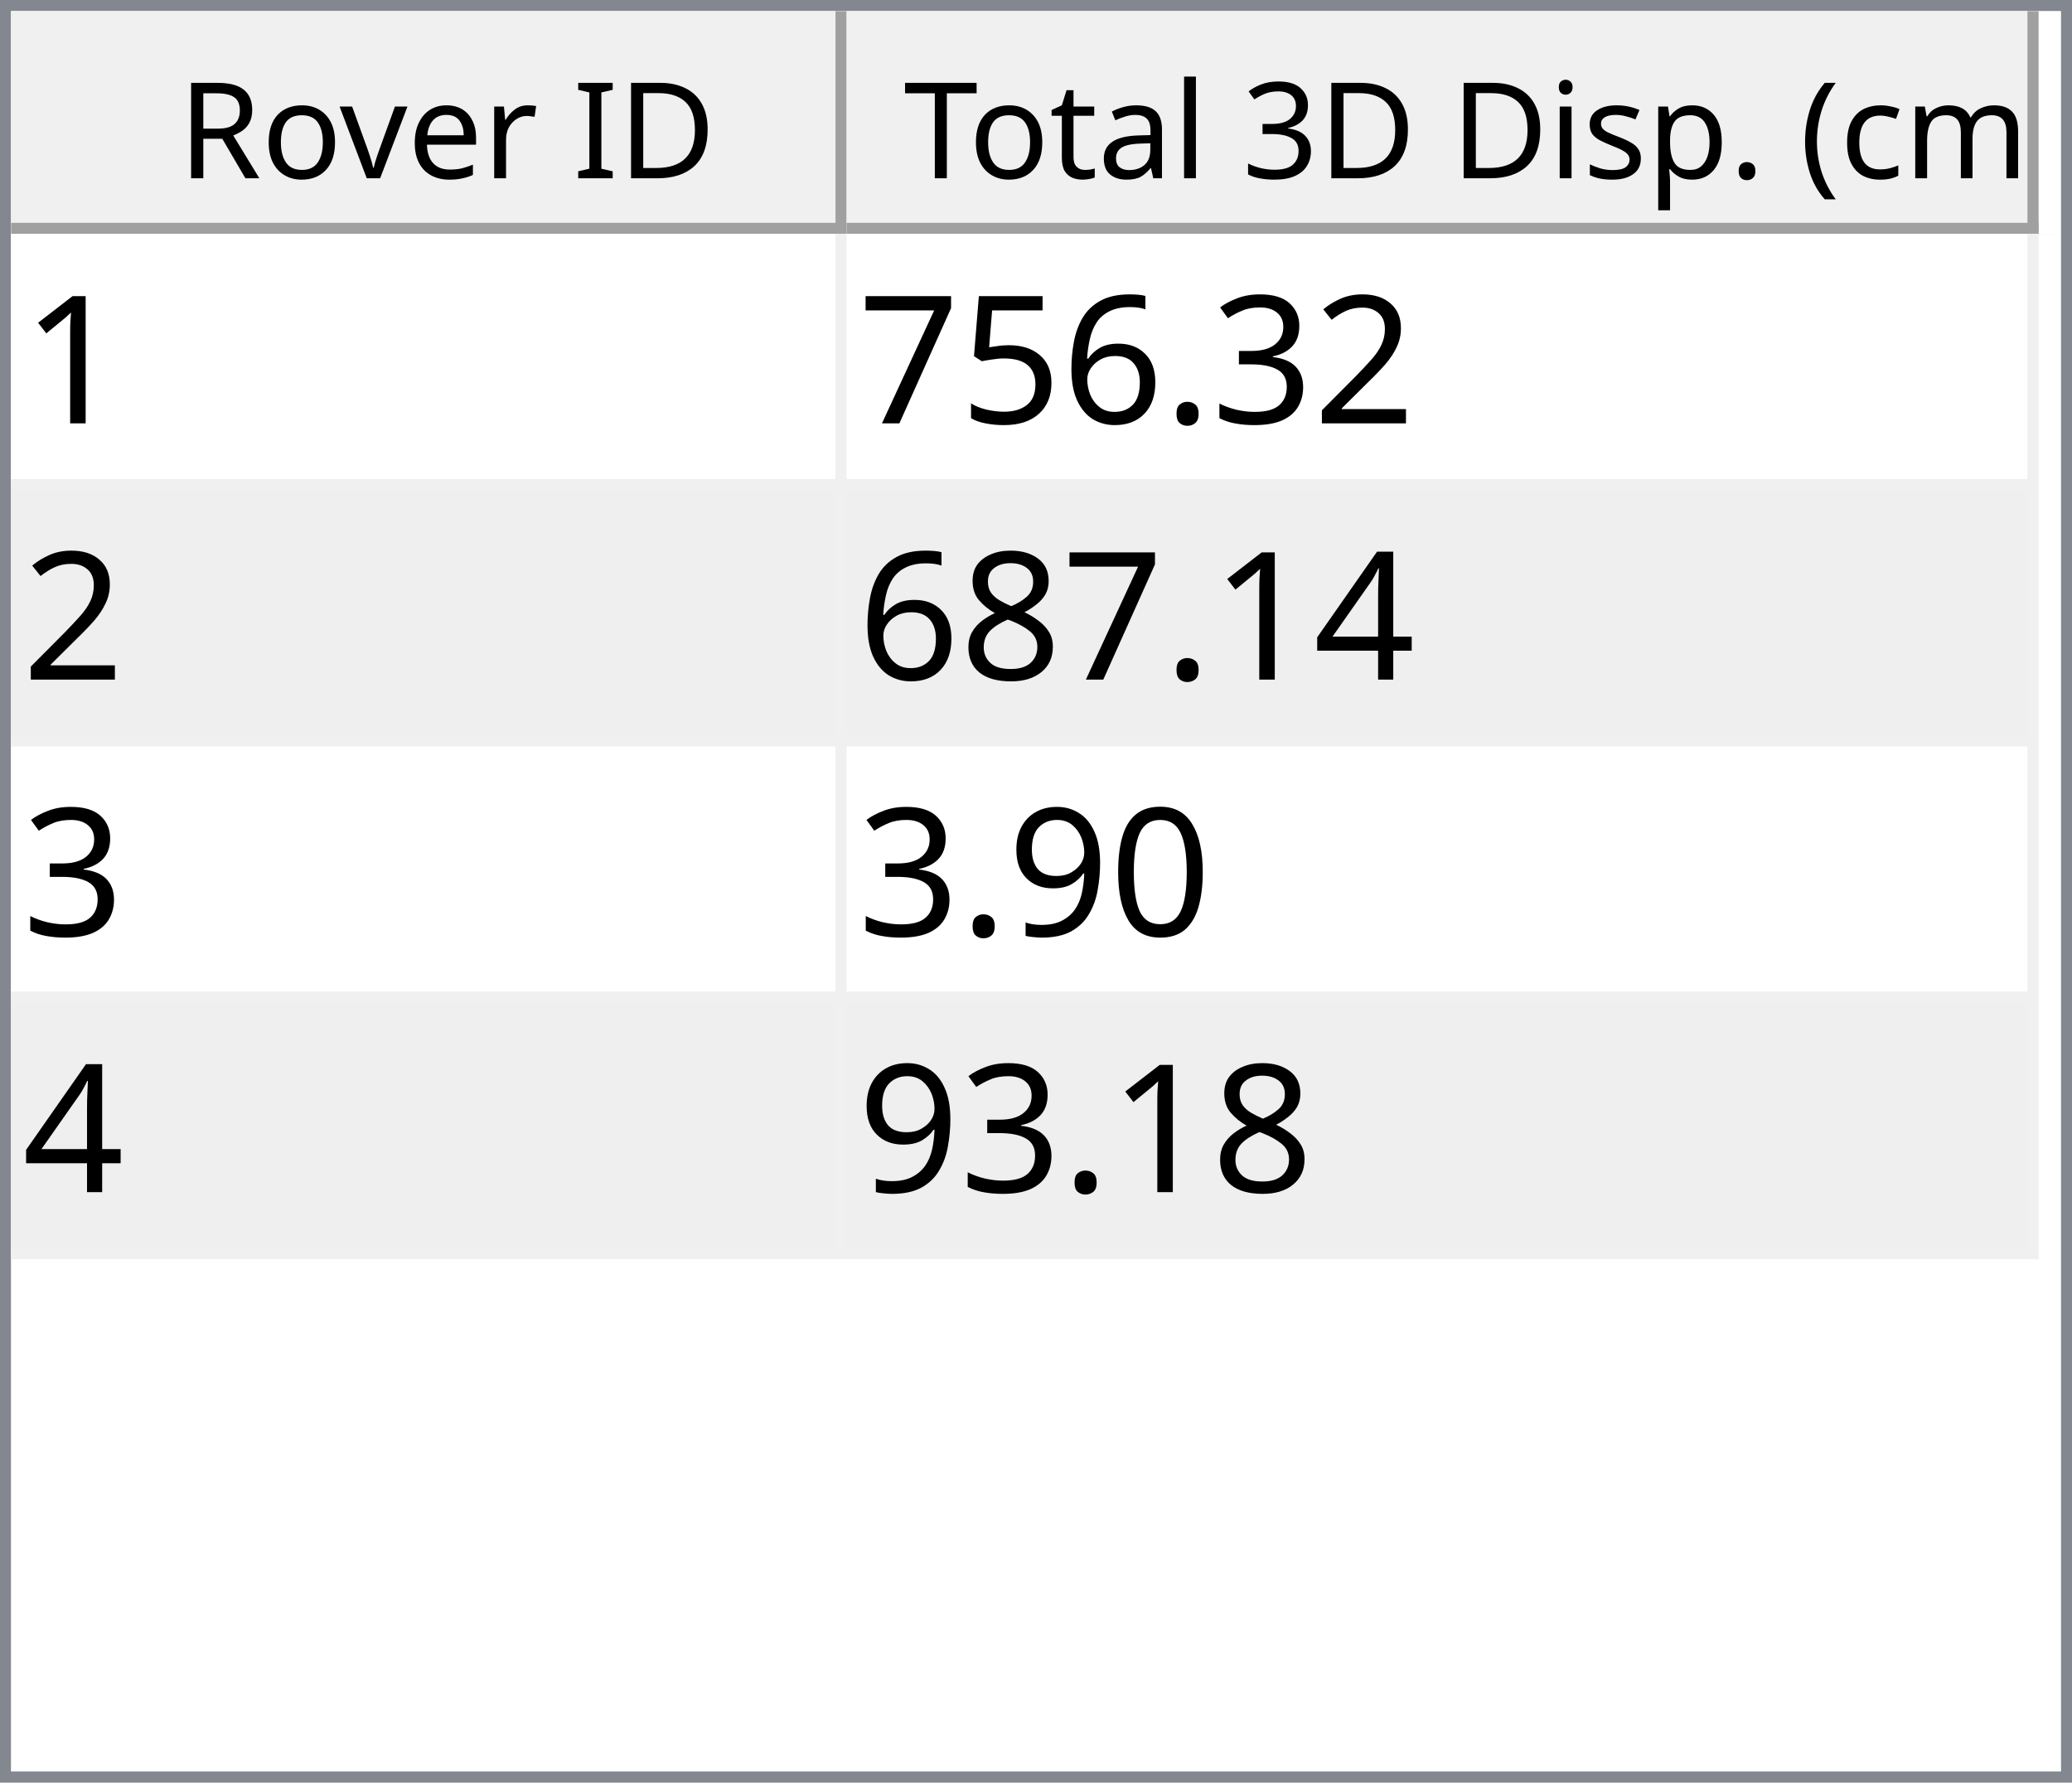
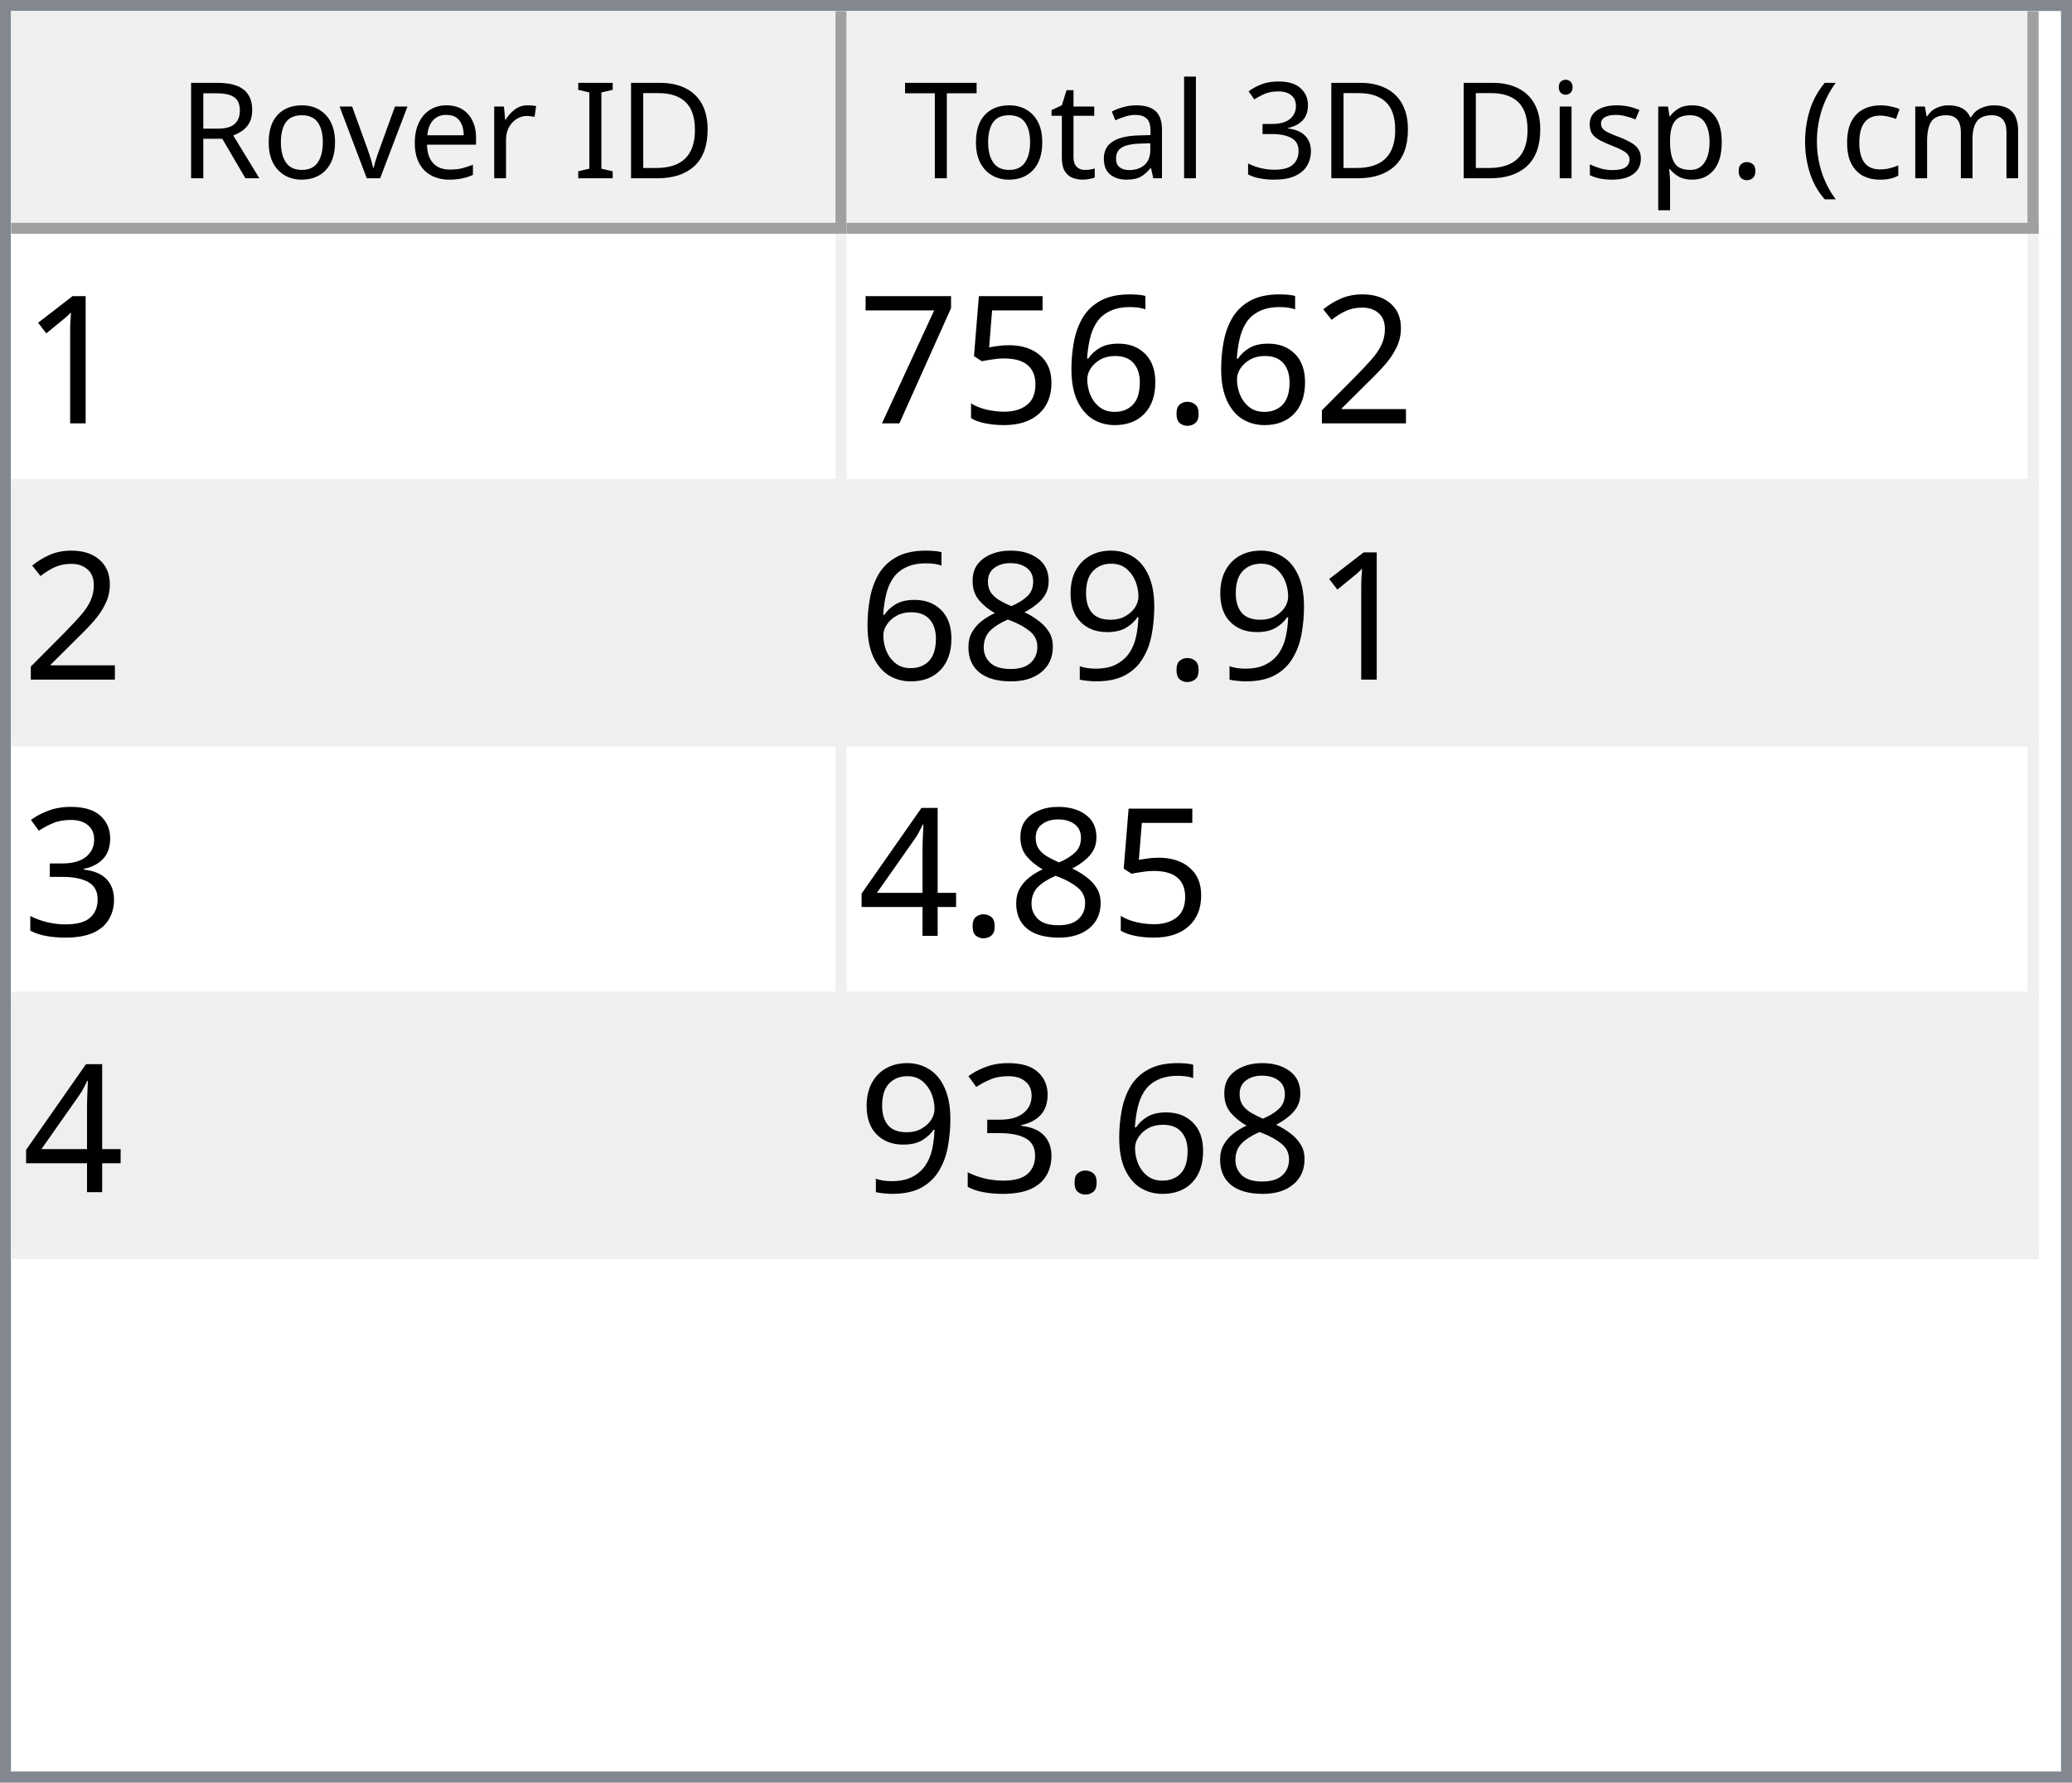
<svg xmlns="http://www.w3.org/2000/svg" style="fill-opacity:1; color-rendering:auto; color-interpolation:auto; text-rendering:auto; stroke:black; stroke-linecap:square; stroke-miterlimit:10; shape-rendering:auto; stroke-opacity:1; fill:black; stroke-dasharray:none; font-weight:normal; stroke-width:1; font-family:'Dialog'; font-style:normal; stroke-linejoin:miter; font-size:12px; stroke-dashoffset:0; image-rendering:auto;" width="186" height="160">
  <defs id="genericDefs" />
  <g>
    <defs id="defs1">
      <clipPath clipPathUnits="userSpaceOnUse" id="clipPath1">
        <path d="M0 0 L186 0 L186 160 L0 160 L0 0 Z" />
      </clipPath>
      <clipPath clipPathUnits="userSpaceOnUse" id="clipPath2">
        <path d="M0 0 L0 160 L186 160 L186 0 Z" />
      </clipPath>
      <clipPath clipPathUnits="userSpaceOnUse" id="clipPath3">
        <path d="M0 0 L0 20 L184 20 L184 0 Z" />
      </clipPath>
      <clipPath clipPathUnits="userSpaceOnUse" id="clipPath4">
        <path d="M0 0 L0 20 L75 20 L75 0 Z" />
      </clipPath>
      <clipPath clipPathUnits="userSpaceOnUse" id="clipPath5">
        <path d="M1 1 L1 19 L74 19 L74 1 Z" />
      </clipPath>
      <clipPath clipPathUnits="userSpaceOnUse" id="clipPath6">
        <path d="M0 0 L0 18 L73 18 L73 0 Z" />
      </clipPath>
      <clipPath clipPathUnits="userSpaceOnUse" id="clipPath7">
        <path d="M-0.5 -0.5 L-0.5 19.5 L74.5 19.5 L74.5 -0.5 Z" />
      </clipPath>
      <clipPath clipPathUnits="userSpaceOnUse" id="clipPath8">
        <path d="M0 0 L0 20 L107 20 L107 0 Z" />
      </clipPath>
      <clipPath clipPathUnits="userSpaceOnUse" id="clipPath9">
        <path d="M1 1 L1 19 L106 19 L106 1 Z" />
      </clipPath>
      <clipPath clipPathUnits="userSpaceOnUse" id="clipPath10">
        <path d="M0 0 L0 18 L105 18 L105 0 Z" />
      </clipPath>
      <clipPath clipPathUnits="userSpaceOnUse" id="clipPath11">
        <path d="M-0.5 -0.5 L-0.5 19.5 L106.5 19.5 L106.5 -0.5 Z" />
      </clipPath>
      <clipPath clipPathUnits="userSpaceOnUse" id="clipPath12">
        <path d="M0 0 L0 138 L184 138 L184 0 Z" />
      </clipPath>
      <clipPath clipPathUnits="userSpaceOnUse" id="clipPath13">
        <path d="M0 0 L0 92 L182 92 L182 0 Z" />
      </clipPath>
      <clipPath clipPathUnits="userSpaceOnUse" id="clipPath14">
        <path d="M-0.5 -0.5 L-0.5 91.5 L181.5 91.5 L181.5 -0.5 Z" />
      </clipPath>
      <clipPath clipPathUnits="userSpaceOnUse" id="clipPath15">
        <path d="M0 0 L0 22 L74 22 L74 0 Z" />
      </clipPath>
      <clipPath clipPathUnits="userSpaceOnUse" id="clipPath16">
        <path d="M0 0 L0 22 L106 22 L106 0 Z" />
      </clipPath>
      <font horiz-adv-x="64.551" id="font1">
        <font-face ascent="107.91" descent="25.098" units-per-em="100" style="font-style:normal; font-family:Segoe UI; font-weight:normal;" />
        <missing-glyph horiz-adv-x="64.551" d="M8.109 0 L8.109 68.266 L56.453 68.266 L56.453 0 L8.109 0 ZM15.328 7.234 L49.219 7.234 L49.219 61.031 L15.328 61.031 L15.328 7.234 Z" />
        <glyph unicode="D" horiz-adv-x="70.117" d="M9.188 0 L9.188 70.016 L28.516 70.016 Q65.531 70.016 65.531 35.891 Q65.531 19.672 55.25 9.836 Q44.969 0 27.734 0 L9.188 0 ZM17.391 62.594 L17.391 7.422 L27.828 7.422 Q41.609 7.422 49.273 14.797 Q56.938 22.172 56.938 35.688 Q56.938 62.594 28.328 62.594 L17.391 62.594 Z" />
        <glyph unicode="I" horiz-adv-x="26.611" d="M17.391 0 L9.188 0 L9.188 70.016 L17.391 70.016 L17.391 0 Z" />
        <glyph unicode=" " horiz-adv-x="27.393" d="" />
        <glyph unicode="r" horiz-adv-x="34.766" d="M34.188 41.891 Q32.078 43.5 28.125 43.5 Q23 43.5 19.555 38.672 Q16.109 33.844 16.109 25.484 L16.109 0 L8.109 0 L8.109 50 L16.109 50 L16.109 39.703 L16.312 39.703 Q18.016 44.969 21.531 47.922 Q25.047 50.875 29.391 50.875 Q32.516 50.875 34.188 50.203 L34.188 41.891 Z" />
        <glyph unicode="e" horiz-adv-x="52.295" d="M48.297 23 L12.984 23 Q13.188 14.656 17.484 10.109 Q21.781 5.562 29.297 5.562 Q37.75 5.562 44.828 11.141 L44.828 3.609 Q38.234 -1.172 27.391 -1.172 Q16.797 -1.172 10.742 5.641 Q4.688 12.453 4.688 24.812 Q4.688 36.469 11.305 43.82 Q17.922 51.172 27.734 51.172 Q37.547 51.172 42.922 44.828 Q48.297 38.484 48.297 27.203 L48.297 23 ZM40.094 29.781 Q40.047 36.719 36.75 40.578 Q33.453 44.438 27.594 44.438 Q21.922 44.438 17.969 40.383 Q14.016 36.328 13.094 29.781 L40.094 29.781 Z" />
        <glyph unicode="v" horiz-adv-x="47.9" d="M47.406 50 L27.484 0 L19.625 0 L0.688 50 L9.469 50 L22.172 13.672 Q23.578 9.672 23.922 6.688 L24.125 6.688 Q24.609 10.453 25.688 13.484 L38.969 50 L47.406 50 Z" />
        <glyph unicode="o" horiz-adv-x="58.594" d="M29 -1.172 Q17.922 -1.172 11.305 5.836 Q4.688 12.844 4.688 24.422 Q4.688 37.016 11.57 44.094 Q18.453 51.172 30.172 51.172 Q41.359 51.172 47.633 44.289 Q53.906 37.406 53.906 25.203 Q53.906 13.234 47.141 6.031 Q40.375 -1.172 29 -1.172 ZM29.594 44.438 Q21.875 44.438 17.383 39.188 Q12.891 33.938 12.891 24.703 Q12.891 15.828 17.43 10.695 Q21.969 5.562 29.594 5.562 Q37.359 5.562 41.531 10.594 Q45.703 15.625 45.703 24.906 Q45.703 34.281 41.531 39.359 Q37.359 44.438 29.594 44.438 Z" />
        <glyph unicode="R" horiz-adv-x="59.814" d="M59.375 0 L49.609 0 L37.891 19.625 Q36.281 22.359 34.766 24.289 Q33.25 26.219 31.664 27.438 Q30.078 28.656 28.25 29.219 Q26.422 29.781 24.125 29.781 L17.391 29.781 L17.391 0 L9.188 0 L9.188 70.016 L30.078 70.016 Q34.672 70.016 38.555 68.867 Q42.438 67.719 45.289 65.375 Q48.141 63.031 49.758 59.547 Q51.375 56.062 51.375 51.375 Q51.375 47.703 50.273 44.656 Q49.172 41.609 47.148 39.211 Q45.125 36.812 42.266 35.133 Q39.406 33.453 35.844 32.516 L35.844 32.328 Q37.594 31.547 38.891 30.547 Q40.188 29.547 41.359 28.18 Q42.531 26.812 43.68 25.078 Q44.828 23.344 46.234 21.047 L59.375 0 ZM17.391 62.594 L17.391 37.203 L28.516 37.203 Q31.594 37.203 34.203 38.133 Q36.812 39.062 38.719 40.797 Q40.625 42.531 41.703 45.047 Q42.781 47.562 42.781 50.688 Q42.781 56.297 39.141 59.445 Q35.5 62.594 28.609 62.594 L17.391 62.594 Z" />
        <glyph unicode=")" horiz-adv-x="30.176" d="M8.297 -15.922 L1.172 -15.922 Q16.406 2.344 16.406 26.812 Q16.406 51.469 1.078 70.016 L8.297 70.016 Q23.531 52.156 23.531 26.703 Q23.531 1.375 8.297 -15.922 Z" />
        <glyph unicode="m" horiz-adv-x="86.133" d="M79.109 0 L71.094 0 L71.094 28.719 Q71.094 37.016 68.531 40.727 Q65.969 44.438 59.906 44.438 Q54.781 44.438 51.195 39.75 Q47.609 35.062 47.609 28.516 L47.609 0 L39.594 0 L39.594 29.688 Q39.594 44.438 28.219 44.438 Q22.953 44.438 19.531 40.016 Q16.109 35.594 16.109 28.516 L16.109 0 L8.109 0 L8.109 50 L16.109 50 L16.109 42.094 L16.312 42.094 Q21.625 51.172 31.844 51.172 Q36.969 51.172 40.773 48.312 Q44.578 45.453 46 40.828 Q51.562 51.172 62.594 51.172 Q79.109 51.172 79.109 30.812 L79.109 0 Z" />
        <glyph unicode="c" horiz-adv-x="46.191" d="M42.188 2.297 Q36.422 -1.172 28.516 -1.172 Q17.828 -1.172 11.258 5.789 Q4.688 12.75 4.688 23.828 Q4.688 36.188 11.766 43.68 Q18.844 51.172 30.672 51.172 Q37.25 51.172 42.281 48.734 L42.281 40.531 Q36.719 44.438 30.375 44.438 Q22.703 44.438 17.797 38.945 Q12.891 33.453 12.891 24.516 Q12.891 15.719 17.508 10.641 Q22.125 5.562 29.891 5.562 Q36.422 5.562 42.188 9.906 L42.188 2.297 Z" />
        <glyph unicode="(" horiz-adv-x="30.176" d="M29.109 -15.922 L21.969 -15.922 Q6.844 1.375 6.844 26.703 Q6.844 52.156 21.969 70.016 L29.203 70.016 Q13.875 51.469 13.875 26.812 Q13.875 2.344 29.109 -15.922 Z" />
        <glyph unicode="." horiz-adv-x="21.68" d="M10.891 -1.078 Q8.641 -1.078 7.055 0.539 Q5.469 2.156 5.469 4.391 Q5.469 6.641 7.055 8.273 Q8.641 9.906 10.891 9.906 Q13.188 9.906 14.797 8.273 Q16.406 6.641 16.406 4.391 Q16.406 2.156 14.797 0.539 Q13.188 -1.078 10.891 -1.078 Z" />
        <glyph unicode="p" horiz-adv-x="58.789" d="M16.312 7.234 L16.109 7.234 L16.109 -23 L8.109 -23 L8.109 50 L16.109 50 L16.109 41.219 L16.312 41.219 Q22.219 51.172 33.594 51.172 Q43.266 51.172 48.688 44.461 Q54.109 37.75 54.109 26.469 Q54.109 13.922 48 6.375 Q41.891 -1.172 31.297 -1.172 Q21.578 -1.172 16.312 7.234 ZM16.109 27.391 L16.109 20.406 Q16.109 14.203 20.141 9.883 Q24.172 5.562 30.375 5.562 Q37.641 5.562 41.773 11.133 Q45.906 16.703 45.906 26.609 Q45.906 34.969 42.047 39.703 Q38.188 44.438 31.594 44.438 Q24.609 44.438 20.359 39.578 Q16.109 34.719 16.109 27.391 Z" />
        <glyph unicode="s" horiz-adv-x="42.432" d="M5.078 1.812 L5.078 10.406 Q11.625 5.562 19.484 5.562 Q30.031 5.562 30.031 12.594 Q30.031 14.594 29.125 15.992 Q28.219 17.391 26.68 18.461 Q25.141 19.531 23.07 20.383 Q21 21.234 18.609 22.172 Q15.281 23.484 12.766 24.828 Q10.25 26.172 8.57 27.859 Q6.891 29.547 6.031 31.695 Q5.172 33.844 5.172 36.719 Q5.172 40.234 6.789 42.945 Q8.406 45.656 11.086 47.484 Q13.766 49.312 17.211 50.242 Q20.656 51.172 24.312 51.172 Q30.812 51.172 35.938 48.922 L35.938 40.828 Q30.422 44.438 23.25 44.438 Q21 44.438 19.195 43.922 Q17.391 43.406 16.094 42.477 Q14.797 41.547 14.086 40.258 Q13.375 38.969 13.375 37.406 Q13.375 35.453 14.086 34.133 Q14.797 32.812 16.164 31.789 Q17.531 30.766 19.484 29.938 Q21.438 29.109 23.922 28.125 Q27.25 26.859 29.883 25.516 Q32.516 24.172 34.375 22.484 Q36.234 20.797 37.234 18.602 Q38.234 16.406 38.234 13.375 Q38.234 9.672 36.602 6.938 Q34.969 4.203 32.234 2.398 Q29.5 0.594 25.93 -0.289 Q22.359 -1.172 18.453 -1.172 Q10.75 -1.172 5.078 1.812 Z" />
        <glyph unicode="i" horiz-adv-x="24.219" d="M12.203 62.703 Q10.062 62.703 8.547 64.164 Q7.031 65.625 7.031 67.875 Q7.031 70.125 8.547 71.609 Q10.062 73.094 12.203 73.094 Q14.406 73.094 15.945 71.609 Q17.484 70.125 17.484 67.875 Q17.484 65.719 15.945 64.211 Q14.406 62.703 12.203 62.703 ZM16.109 0 L8.109 0 L8.109 50 L16.109 50 L16.109 0 Z" />
        <glyph unicode="3" horiz-adv-x="53.906" d="M46.531 19.828 Q46.531 15.094 44.75 11.211 Q42.969 7.328 39.719 4.57 Q36.469 1.812 31.93 0.297 Q27.391 -1.219 21.922 -1.219 Q11.922 -1.219 6 2.594 L6 11.188 Q13.094 5.609 22.219 5.609 Q25.875 5.609 28.828 6.539 Q31.781 7.469 33.906 9.227 Q36.031 10.984 37.18 13.477 Q38.328 15.969 38.328 19.094 Q38.328 32.812 18.797 32.812 L12.984 32.812 L12.984 39.594 L18.5 39.594 Q35.797 39.594 35.797 52.484 Q35.797 64.406 22.609 64.406 Q15.188 64.406 8.688 59.422 L8.688 67.188 Q15.375 71.188 24.609 71.188 Q29 71.188 32.57 69.969 Q36.141 68.75 38.68 66.555 Q41.219 64.359 42.609 61.281 Q44 58.203 44 54.5 Q44 40.672 30.031 36.719 L30.031 36.531 Q33.594 36.141 36.625 34.797 Q39.656 33.453 41.852 31.305 Q44.047 29.156 45.289 26.25 Q46.531 23.344 46.531 19.828 Z" />
        <glyph unicode="l" horiz-adv-x="24.219" d="M16.109 0 L8.109 0 L8.109 74.031 L16.109 74.031 L16.109 0 Z" />
        <glyph unicode="a" horiz-adv-x="50.879" d="M43.891 0 L35.891 0 L35.891 7.812 L35.688 7.812 Q30.469 -1.172 20.312 -1.172 Q12.844 -1.172 8.617 2.781 Q4.391 6.734 4.391 13.281 Q4.391 27.297 20.906 29.594 L35.891 31.688 Q35.891 44.438 25.594 44.438 Q16.547 44.438 9.281 38.281 L9.281 46.484 Q16.656 51.172 26.266 51.172 Q43.891 51.172 43.891 32.516 L43.891 0 ZM35.891 25.297 L23.828 23.641 Q18.266 22.859 15.43 20.875 Q12.594 18.891 12.594 13.875 Q12.594 10.203 15.211 7.883 Q17.828 5.562 22.172 5.562 Q28.125 5.562 32.008 9.742 Q35.891 13.922 35.891 20.312 L35.891 25.297 Z" />
        <glyph unicode="t" horiz-adv-x="33.887" d="M31.297 0.484 Q28.469 -1.078 23.828 -1.078 Q10.688 -1.078 10.688 13.578 L10.688 43.172 L2.094 43.172 L2.094 50 L10.688 50 L10.688 62.203 L18.703 64.797 L18.703 50 L31.297 50 L31.297 43.172 L18.703 43.172 L18.703 14.984 Q18.703 9.969 20.414 7.82 Q22.125 5.672 26.078 5.672 Q29.109 5.672 31.297 7.328 L31.297 0.484 Z" />
        <glyph unicode="T" horiz-adv-x="52.393" d="M50.594 62.594 L30.375 62.594 L30.375 0 L22.172 0 L22.172 62.594 L2 62.594 L2 70.016 L50.594 70.016 L50.594 62.594 Z" />
      </font>
      <font horiz-adv-x="75.0" id="font2">
        <font-face ascent="100.537" descent="21.973" units-per-em="100" style="font-style:normal; font-family:sans-serif; font-weight:normal;" />
        <missing-glyph horiz-adv-x="75.0" d="M12.5 0 L12.5 62.5 L62.5 62.5 L62.5 0 L12.5 0 ZM14.062 1.562 L60.938 1.562 L60.938 60.938 L14.062 60.938 L14.062 1.562 Z" />
        <glyph unicode="1" horiz-adv-x="55.615" d="M37.25 0 L28.469 0 L28.469 56 Q25.297 52.984 20.141 49.953 Q14.984 46.922 10.891 45.406 L10.891 53.906 Q18.266 57.375 23.781 62.305 Q29.297 67.234 31.594 71.875 L37.25 71.875 L37.25 0 Z" />
        <glyph unicode="2" horiz-adv-x="55.615" d="M50.344 8.453 L50.344 0 L3.031 0 Q2.938 3.172 4.047 6.109 Q5.859 10.938 9.836 15.625 Q13.812 20.312 21.344 26.469 Q33.016 36.031 37.117 41.625 Q41.219 47.219 41.219 52.203 Q41.219 57.422 37.477 61.008 Q33.734 64.594 27.734 64.594 Q21.391 64.594 17.578 60.789 Q13.766 56.984 13.719 50.25 L4.688 51.172 Q5.609 61.281 11.664 66.578 Q17.719 71.875 27.938 71.875 Q38.234 71.875 44.242 66.164 Q50.25 60.453 50.25 52 Q50.25 47.703 48.492 43.555 Q46.734 39.406 42.656 34.812 Q38.578 30.219 29.109 22.219 Q21.188 15.578 18.945 13.211 Q16.703 10.844 15.234 8.453 L50.344 8.453 Z" />
-         <glyph unicode="3" horiz-adv-x="55.615" d="M4.203 18.891 L12.984 20.062 Q14.5 12.594 18.141 9.297 Q21.781 6 27 6 Q33.203 6 37.477 10.297 Q41.75 14.594 41.75 20.953 Q41.75 27 37.797 30.93 Q33.844 34.859 27.734 34.859 Q25.25 34.859 21.531 33.891 L22.516 41.609 Q23.391 41.5 23.922 41.5 Q29.547 41.5 34.039 44.43 Q38.531 47.359 38.531 53.469 Q38.531 58.297 35.258 61.477 Q31.984 64.656 26.812 64.656 Q21.688 64.656 18.266 61.43 Q14.844 58.203 13.875 51.766 L5.078 53.328 Q6.688 62.156 12.398 67.016 Q18.109 71.875 26.609 71.875 Q32.469 71.875 37.398 69.359 Q42.328 66.844 44.945 62.5 Q47.562 58.156 47.562 53.266 Q47.562 48.641 45.07 44.828 Q42.578 41.016 37.703 38.766 Q44.047 37.312 47.562 32.695 Q51.078 28.078 51.078 21.141 Q51.078 11.766 44.242 5.25 Q37.406 -1.266 26.953 -1.266 Q17.531 -1.266 11.305 4.352 Q5.078 9.969 4.203 18.891 Z" />
        <glyph unicode="." horiz-adv-x="27.783" d="M9.078 0 L9.078 10.016 L19.094 10.016 L19.094 0 L9.078 0 Z" />
        <glyph unicode="6" horiz-adv-x="55.615" d="M49.75 54.047 L41.016 53.375 Q39.844 58.547 37.703 60.891 Q34.125 64.656 28.906 64.656 Q24.703 64.656 21.531 62.312 Q17.391 59.281 14.992 53.469 Q12.594 47.656 12.5 36.922 Q15.672 41.75 20.266 44.094 Q24.859 46.438 29.891 46.438 Q38.672 46.438 44.852 39.969 Q51.031 33.5 51.031 23.25 Q51.031 16.5 48.125 10.719 Q45.219 4.938 40.141 1.859 Q35.062 -1.219 28.609 -1.219 Q17.625 -1.219 10.695 6.859 Q3.766 14.938 3.766 33.5 Q3.766 54.25 11.422 63.672 Q18.109 71.875 29.438 71.875 Q37.891 71.875 43.289 67.141 Q48.688 62.406 49.75 54.047 ZM13.875 23.188 Q13.875 18.656 15.797 14.508 Q17.719 10.359 21.188 8.18 Q24.656 6 28.469 6 Q34.031 6 38.039 10.492 Q42.047 14.984 42.047 22.703 Q42.047 30.125 38.086 34.398 Q34.125 38.672 28.125 38.672 Q22.172 38.672 18.023 34.398 Q13.875 30.125 13.875 23.188 Z" />
        <glyph unicode="5" horiz-adv-x="55.615" d="M4.156 18.75 L13.375 19.531 Q14.406 12.797 18.141 9.398 Q21.875 6 27.156 6 Q33.5 6 37.891 10.789 Q42.281 15.578 42.281 23.484 Q42.281 31 38.062 35.352 Q33.844 39.703 27 39.703 Q22.75 39.703 19.336 37.773 Q15.922 35.844 13.969 32.766 L5.719 33.844 L12.641 70.609 L48.25 70.609 L48.25 62.203 L19.672 62.203 L15.828 42.969 Q22.266 47.469 29.344 47.469 Q38.719 47.469 45.164 40.969 Q51.609 34.469 51.609 24.266 Q51.609 14.547 45.953 7.469 Q39.062 -1.219 27.156 -1.219 Q17.391 -1.219 11.211 4.25 Q5.031 9.719 4.156 18.75 Z" />
        <glyph unicode="7" horiz-adv-x="55.615" d="M4.734 62.203 L4.734 70.656 L51.078 70.656 L51.078 63.812 Q44.234 56.547 37.523 44.484 Q30.812 32.422 27.156 19.672 Q24.516 10.688 23.781 0 L14.75 0 Q14.891 8.453 18.062 20.414 Q21.234 32.375 27.172 43.484 Q33.109 54.594 39.797 62.203 L4.734 62.203 Z" />
+         <glyph unicode="9" horiz-adv-x="55.615" d="M5.469 16.547 L13.922 17.328 Q14.984 11.375 18.016 8.688 Q21.047 6 25.781 6 Q29.828 6 32.883 7.859 Q35.938 9.719 37.891 12.82 Q39.844 15.922 41.164 21.195 Q42.484 26.469 42.484 31.938 Q42.484 32.516 42.438 33.688 Q39.797 29.5 35.234 26.883 Q30.672 24.266 25.344 24.266 Q16.453 24.266 10.305 30.711 Q4.156 37.156 4.156 47.703 Q4.156 58.594 10.578 65.234 Q17 71.875 26.656 71.875 Q33.641 71.875 39.43 68.117 Q45.219 64.359 48.219 57.398 Q51.219 50.438 51.219 37.25 Q51.219 23.531 48.242 15.406 Q45.266 7.281 39.383 3.031 Q33.5 -1.219 25.594 -1.219 Q17.188 -1.219 11.867 3.445 Q6.547 8.109 5.469 16.547 ZM41.453 48.141 Q41.453 55.719 37.43 60.156 Q33.406 64.594 27.734 64.594 Q21.875 64.594 17.531 59.812 Q13.188 55.031 13.188 47.406 Q13.188 40.578 17.312 36.305 Q21.438 32.031 27.484 32.031 Q33.594 32.031 37.523 36.305 Q41.453 40.578 41.453 48.141 Z" />
+         <glyph unicode="8" horiz-adv-x="55.615" d="M17.672 38.812 Q12.203 40.828 9.57 44.539 Q6.938 48.25 6.938 53.422 Q6.938 61.234 12.555 66.555 Q18.172 71.875 27.484 71.875 Q36.859 71.875 42.578 66.43 Q48.297 60.984 48.297 53.172 Q48.297 48.188 45.68 44.508 Q43.062 40.828 37.75 38.812 Q44.344 36.672 47.781 31.883 Q51.219 27.094 51.219 20.453 Q51.219 11.281 44.727 5.031 Q38.234 -1.219 27.641 -1.219 Q17.047 -1.219 10.547 5.055 Q4.047 11.328 4.047 20.703 Q4.047 27.688 7.594 32.398 Q11.141 37.109 17.672 38.812 ZM15.922 53.719 Q15.922 48.641 19.195 45.414 Q22.469 42.188 27.688 42.188 Q32.766 42.188 36.016 45.383 Q39.266 48.578 39.266 53.219 Q39.266 58.062 35.914 61.359 Q32.562 64.656 27.594 64.656 Q22.562 64.656 19.242 61.43 Q15.922 58.203 15.922 53.719 ZM13.094 20.656 Q13.094 16.891 14.875 13.375 Q16.656 9.859 20.172 7.93 Q23.688 6 27.734 6 Q34.031 6 38.133 10.055 Q42.234 14.109 42.234 20.359 Q42.234 26.703 38.016 30.859 Q33.797 35.016 27.438 35.016 Q21.234 35.016 17.164 30.914 Q13.094 26.812 13.094 20.656 Z" />
+         <glyph unicode="3" horiz-adv-x="55.615" d="M4.203 18.891 L12.984 20.062 Q14.5 12.594 18.141 9.297 Q21.781 6 27 6 Q33.203 6 37.477 10.297 Q41.75 14.594 41.75 20.953 Q41.75 27 37.797 30.93 Q33.844 34.859 27.734 34.859 Q25.25 34.859 21.531 33.891 L22.516 41.609 Q23.391 41.5 23.922 41.5 Q29.547 41.5 34.039 44.43 Q38.531 47.359 38.531 53.469 Q38.531 58.297 35.258 61.477 Q31.984 64.656 26.812 64.656 Q21.688 64.656 18.266 61.43 Q14.844 58.203 13.875 51.766 L5.078 53.328 Q6.688 62.156 12.398 67.016 Q18.109 71.875 26.609 71.875 Q32.469 71.875 37.398 69.359 Q42.328 66.844 44.945 62.5 Q47.562 58.156 47.562 53.266 Q47.562 48.641 45.07 44.828 Q42.578 41.016 37.703 38.766 Q44.047 37.312 47.562 32.695 Q51.078 28.078 51.078 21.141 Q51.078 11.766 44.242 5.25 Q37.406 -1.266 26.953 -1.266 Q17.531 -1.266 11.305 4.352 Q5.078 9.969 4.203 18.891 Z" />
        <glyph unicode="4" horiz-adv-x="55.615" d="M32.328 0 L32.328 17.141 L1.266 17.141 L1.266 25.203 L33.938 71.578 L41.109 71.578 L41.109 25.203 L50.781 25.203 L50.781 17.141 L41.109 17.141 L41.109 0 L32.328 0 ZM32.328 25.203 L32.328 57.469 L9.906 25.203 L32.328 25.203 Z" />
-         <glyph unicode="8" horiz-adv-x="55.615" d="M17.672 38.812 Q12.203 40.828 9.57 44.539 Q6.938 48.25 6.938 53.422 Q6.938 61.234 12.555 66.555 Q18.172 71.875 27.484 71.875 Q36.859 71.875 42.578 66.43 Q48.297 60.984 48.297 53.172 Q48.297 48.188 45.68 44.508 Q43.062 40.828 37.75 38.812 Q44.344 36.672 47.781 31.883 Q51.219 27.094 51.219 20.453 Q51.219 11.281 44.727 5.031 Q38.234 -1.219 27.641 -1.219 Q17.047 -1.219 10.547 5.055 Q4.047 11.328 4.047 20.703 Q4.047 27.688 7.594 32.398 Q11.141 37.109 17.672 38.812 ZM15.922 53.719 Q15.922 48.641 19.195 45.414 Q22.469 42.188 27.688 42.188 Q32.766 42.188 36.016 45.383 Q39.266 48.578 39.266 53.219 Q39.266 58.062 35.914 61.359 Q32.562 64.656 27.594 64.656 Q22.562 64.656 19.242 61.43 Q15.922 58.203 15.922 53.719 ZM13.094 20.656 Q13.094 16.891 14.875 13.375 Q16.656 9.859 20.172 7.93 Q23.688 6 27.734 6 Q34.031 6 38.133 10.055 Q42.234 14.109 42.234 20.359 Q42.234 26.703 38.016 30.859 Q33.797 35.016 27.438 35.016 Q21.234 35.016 17.164 30.914 Q13.094 26.812 13.094 20.656 Z" />
-         <glyph unicode="0" horiz-adv-x="55.615" d="M4.156 35.297 Q4.156 48 6.766 55.742 Q9.375 63.484 14.523 67.68 Q19.672 71.875 27.484 71.875 Q33.25 71.875 37.594 69.555 Q41.938 67.234 44.773 62.867 Q47.609 58.5 49.219 52.227 Q50.828 45.953 50.828 35.297 Q50.828 22.703 48.242 14.969 Q45.656 7.234 40.508 3.008 Q35.359 -1.219 27.484 -1.219 Q17.141 -1.219 11.234 6.203 Q4.156 15.141 4.156 35.297 ZM13.188 35.297 Q13.188 17.672 17.312 11.836 Q21.438 6 27.484 6 Q33.547 6 37.672 11.859 Q41.797 17.719 41.797 35.297 Q41.797 52.984 37.672 58.789 Q33.547 64.594 27.391 64.594 Q21.344 64.594 17.719 59.469 Q13.188 52.938 13.188 35.297 Z" />
-         <glyph unicode="9" horiz-adv-x="55.615" d="M5.469 16.547 L13.922 17.328 Q14.984 11.375 18.016 8.688 Q21.047 6 25.781 6 Q29.828 6 32.883 7.859 Q35.938 9.719 37.891 12.82 Q39.844 15.922 41.164 21.195 Q42.484 26.469 42.484 31.938 Q42.484 32.516 42.438 33.688 Q39.797 29.5 35.234 26.883 Q30.672 24.266 25.344 24.266 Q16.453 24.266 10.305 30.711 Q4.156 37.156 4.156 47.703 Q4.156 58.594 10.578 65.234 Q17 71.875 26.656 71.875 Q33.641 71.875 39.43 68.117 Q45.219 64.359 48.219 57.398 Q51.219 50.438 51.219 37.25 Q51.219 23.531 48.242 15.406 Q45.266 7.281 39.383 3.031 Q33.5 -1.219 25.594 -1.219 Q17.188 -1.219 11.867 3.445 Q6.547 8.109 5.469 16.547 ZM41.453 48.141 Q41.453 55.719 37.43 60.156 Q33.406 64.594 27.734 64.594 Q21.875 64.594 17.531 59.812 Q13.188 55.031 13.188 47.406 Q13.188 40.578 17.312 36.305 Q21.438 32.031 27.484 32.031 Q33.594 32.031 37.523 36.305 Q41.453 40.578 41.453 48.141 Z" />
      </font>
    </defs>
    <g style="fill:white; stroke:white;">
      <rect x="0" y="0" width="186" style="clip-path:url(#clipPath1); stroke:none;" height="160" />
    </g>
    <g style="fill:white; text-rendering:optimizeSpeed; color-rendering:optimizeSpeed; image-rendering:optimizeSpeed; shape-rendering:crispEdges; stroke:white; color-interpolation:sRGB;">
      <rect x="0" width="186" height="160" y="0" style="stroke:none;" />
      <path style="stroke:none;" d="M0 160 L186 160 L186 0 L0 0 Z" />
    </g>
    <g style="fill:rgb(240,240,240); font-family:'Segoe UI'; stroke:rgb(240,240,240);">
      <rect x="0" y="0" width="186" style="clip-path:url(#clipPath2); stroke:none;" height="160" />
    </g>
    <g style="fill:rgb(130,135,144); font-family:'Segoe UI'; stroke:rgb(130,135,144);">
      <path d="M0 0 L186 0 L186 160 L0 160 L0 0 ZM1 1 L185 1 L185 159 L1 159 L1 1 Z" style="fill-rule:evenodd; clip-path:url(#clipPath2); stroke:none;" />
    </g>
    <g style="fill:white; font-family:'Segoe UI'; stroke:white;" transform="translate(1,1)">
      <rect x="0" y="0" width="184" style="clip-path:url(#clipPath3); stroke:none;" height="20" />
    </g>
    <g style="fill:rgb(240,240,240); font-family:'Segoe UI'; stroke:rgb(240,240,240);" transform="translate(1,1)">
      <rect x="0" y="0" width="75" style="clip-path:url(#clipPath4); stroke:none;" height="20" />
    </g>
    <g style="font-family:'Segoe UI';" transform="translate(2,2)">
      <text x="14" xml:space="preserve" y="14" style="clip-path:url(#clipPath6); stroke:none;">Rover ID</text>
    </g>
    <g style="fill:rgb(160,160,160); font-family:'Segoe UI'; stroke:rgb(160,160,160); stroke-linejoin:bevel;" transform="translate(1.5,1.5)">
      <line x1="74" x2="74" y1="0" style="fill:none; clip-path:url(#clipPath7);" y2="19" />
    </g>
    <g style="fill:rgb(160,160,160); font-family:'Segoe UI'; stroke:rgb(160,160,160); stroke-linejoin:bevel;" transform="matrix(1,0,0,1,1,1) translate(0.5,0.5)">
      <line x1="0" x2="74" y1="19" style="fill:none; clip-path:url(#clipPath7);" y2="19" />
    </g>
    <g style="fill:rgb(240,240,240); font-family:'Segoe UI'; stroke:rgb(240,240,240);" transform="translate(76,1)">
      <rect x="0" y="0" width="107" style="clip-path:url(#clipPath8); stroke:none;" height="20" />
    </g>
    <g style="font-family:'Segoe UI';" transform="translate(77,2)">
      <text x="1" xml:space="preserve" y="14" style="clip-path:url(#clipPath10); stroke:none;"> Total 3D Disp. (cm)</text>
    </g>
    <g style="fill:rgb(160,160,160); font-family:'Segoe UI'; stroke:rgb(160,160,160); stroke-linejoin:bevel;" transform="translate(76.5,1.5)">
      <line x1="106" x2="106" y1="0" style="fill:none; clip-path:url(#clipPath11);" y2="19" />
    </g>
    <g style="fill:rgb(160,160,160); font-family:'Segoe UI'; stroke:rgb(160,160,160); stroke-linejoin:bevel;" transform="matrix(1,0,0,1,76,1) translate(0.5,0.5)">
      <line x1="0" x2="106" y1="19" style="fill:none; clip-path:url(#clipPath11);" y2="19" />
    </g>
    <g style="fill:white; font-family:'Segoe UI'; stroke:white;" transform="translate(1,21)">
      <rect x="0" y="0" width="184" style="clip-path:url(#clipPath12); stroke:none;" height="138" />
    </g>
    <g style="fill:rgb(240,240,240); font-size:16px; font-family:sans-serif; stroke:rgb(240,240,240);" transform="translate(1,21)">
      <rect x="0" y="0" width="182" style="clip-path:url(#clipPath13); stroke:none;" height="92" />
      <line transform="translate(0.5,0.5)" x1="0" x2="181" y1="22" style="clip-path:url(#clipPath14); fill:none; stroke-linejoin:bevel;" y2="22" />
    </g>
    <g transform="matrix(1,0,0,1,1,21) translate(0.5,0.5)" style="fill:rgb(240,240,240); font-size:16px; font-family:sans-serif; stroke:rgb(240,240,240); stroke-linejoin:bevel;">
      <line x1="0" x2="181" y1="45" style="fill:none; clip-path:url(#clipPath14);" y2="45" />
    </g>
    <g transform="matrix(1,0,0,1,1,21) translate(0.5,0.5)" style="fill:rgb(240,240,240); font-size:16px; font-family:sans-serif; stroke:rgb(240,240,240); stroke-linejoin:bevel;">
      <line x1="0" x2="181" y1="68" style="fill:none; clip-path:url(#clipPath14);" y2="68" />
    </g>
    <g transform="matrix(1,0,0,1,1,21) translate(0.5,0.5)" style="fill:rgb(240,240,240); font-size:16px; font-family:sans-serif; stroke:rgb(240,240,240); stroke-linejoin:bevel;">
      <line x1="0" x2="181" y1="91" style="fill:none; clip-path:url(#clipPath14);" y2="91" />
    </g>
    <g transform="matrix(1,0,0,1,1,21) translate(0.5,0.5)" style="fill:rgb(240,240,240); font-size:16px; font-family:sans-serif; stroke:rgb(240,240,240); stroke-linejoin:bevel;">
      <line x1="74" x2="74" y1="0" style="fill:none; clip-path:url(#clipPath14);" y2="91" />
    </g>
    <g transform="matrix(1,0,0,1,1,21) translate(0.5,0.5)" style="fill:rgb(240,240,240); font-size:16px; font-family:sans-serif; stroke:rgb(240,240,240); stroke-linejoin:bevel;">
      <line x1="181" x2="181" y1="0" style="fill:none; clip-path:url(#clipPath14);" y2="91" />
    </g>
    <g style="fill:white; font-size:16px; font-family:sans-serif; stroke:white;" transform="matrix(1,0,0,1,1,21)">
      <rect x="0" y="0" width="74" style="clip-path:url(#clipPath15); stroke:none;" height="22" />
      <text x="1" y="17" style="fill:black; clip-path:url(#clipPath15); stroke:none;" xml:space="preserve">1</text>
    </g>
    <g style="fill:white; font-size:16px; font-family:sans-serif; stroke:white;" transform="matrix(1,0,0,1,1,21) translate(75,0)">
      <rect x="0" y="0" width="106" style="clip-path:url(#clipPath16); stroke:none;" height="22" />
-       <text x="1" y="17" style="fill:black; clip-path:url(#clipPath16); stroke:none;" xml:space="preserve">756.32</text>
+       <text x="1" y="17" style="fill:black; clip-path:url(#clipPath16); stroke:none;" xml:space="preserve">756.62</text>
    </g>
    <g style="fill:rgb(239,239,239); font-size:16px; font-family:sans-serif; stroke:rgb(239,239,239);" transform="matrix(1,0,0,1,1,21) translate(0,23)">
      <rect x="0" y="0" width="74" style="clip-path:url(#clipPath15); stroke:none;" height="22" />
      <text x="1" y="17" style="fill:black; clip-path:url(#clipPath15); stroke:none;" xml:space="preserve">2</text>
    </g>
    <g style="fill:rgb(239,239,239); font-size:16px; font-family:sans-serif; stroke:rgb(239,239,239);" transform="matrix(1,0,0,1,1,21) translate(75,23)">
      <rect x="0" y="0" width="106" style="clip-path:url(#clipPath16); stroke:none;" height="22" />
-       <text x="1" y="17" style="fill:black; clip-path:url(#clipPath16); stroke:none;" xml:space="preserve">687.14</text>
+       <text x="1" y="17" style="fill:black; clip-path:url(#clipPath16); stroke:none;" xml:space="preserve">689.91</text>
    </g>
    <g style="fill:white; font-size:16px; font-family:sans-serif; stroke:white;" transform="matrix(1,0,0,1,1,21) translate(0,46)">
      <rect x="0" y="0" width="74" style="clip-path:url(#clipPath15); stroke:none;" height="22" />
      <text x="1" y="17" style="fill:black; clip-path:url(#clipPath15); stroke:none;" xml:space="preserve">3</text>
    </g>
    <g style="fill:white; font-size:16px; font-family:sans-serif; stroke:white;" transform="matrix(1,0,0,1,1,21) translate(75,46)">
      <rect x="0" y="0" width="106" style="clip-path:url(#clipPath16); stroke:none;" height="22" />
-       <text x="1" y="17" style="fill:black; clip-path:url(#clipPath16); stroke:none;" xml:space="preserve">3.90</text>
+       <text x="1" y="17" style="fill:black; clip-path:url(#clipPath16); stroke:none;" xml:space="preserve">4.85</text>
    </g>
    <g style="fill:rgb(239,239,239); font-size:16px; font-family:sans-serif; stroke:rgb(239,239,239);" transform="matrix(1,0,0,1,1,21) translate(0,69)">
      <rect x="0" y="0" width="74" style="clip-path:url(#clipPath15); stroke:none;" height="22" />
      <text x="1" y="17" style="fill:black; clip-path:url(#clipPath15); stroke:none;" xml:space="preserve">4</text>
    </g>
    <g style="fill:rgb(239,239,239); font-size:16px; font-family:sans-serif; stroke:rgb(239,239,239);" transform="matrix(1,0,0,1,1,21) translate(75,69)">
      <rect x="0" y="0" width="106" style="clip-path:url(#clipPath16); stroke:none;" height="22" />
-       <text x="1" y="17" style="fill:black; clip-path:url(#clipPath16); stroke:none;" xml:space="preserve">93.18</text>
+       <text x="1" y="17" style="fill:black; clip-path:url(#clipPath16); stroke:none;" xml:space="preserve">93.68</text>
    </g>
  </g>
</svg>
